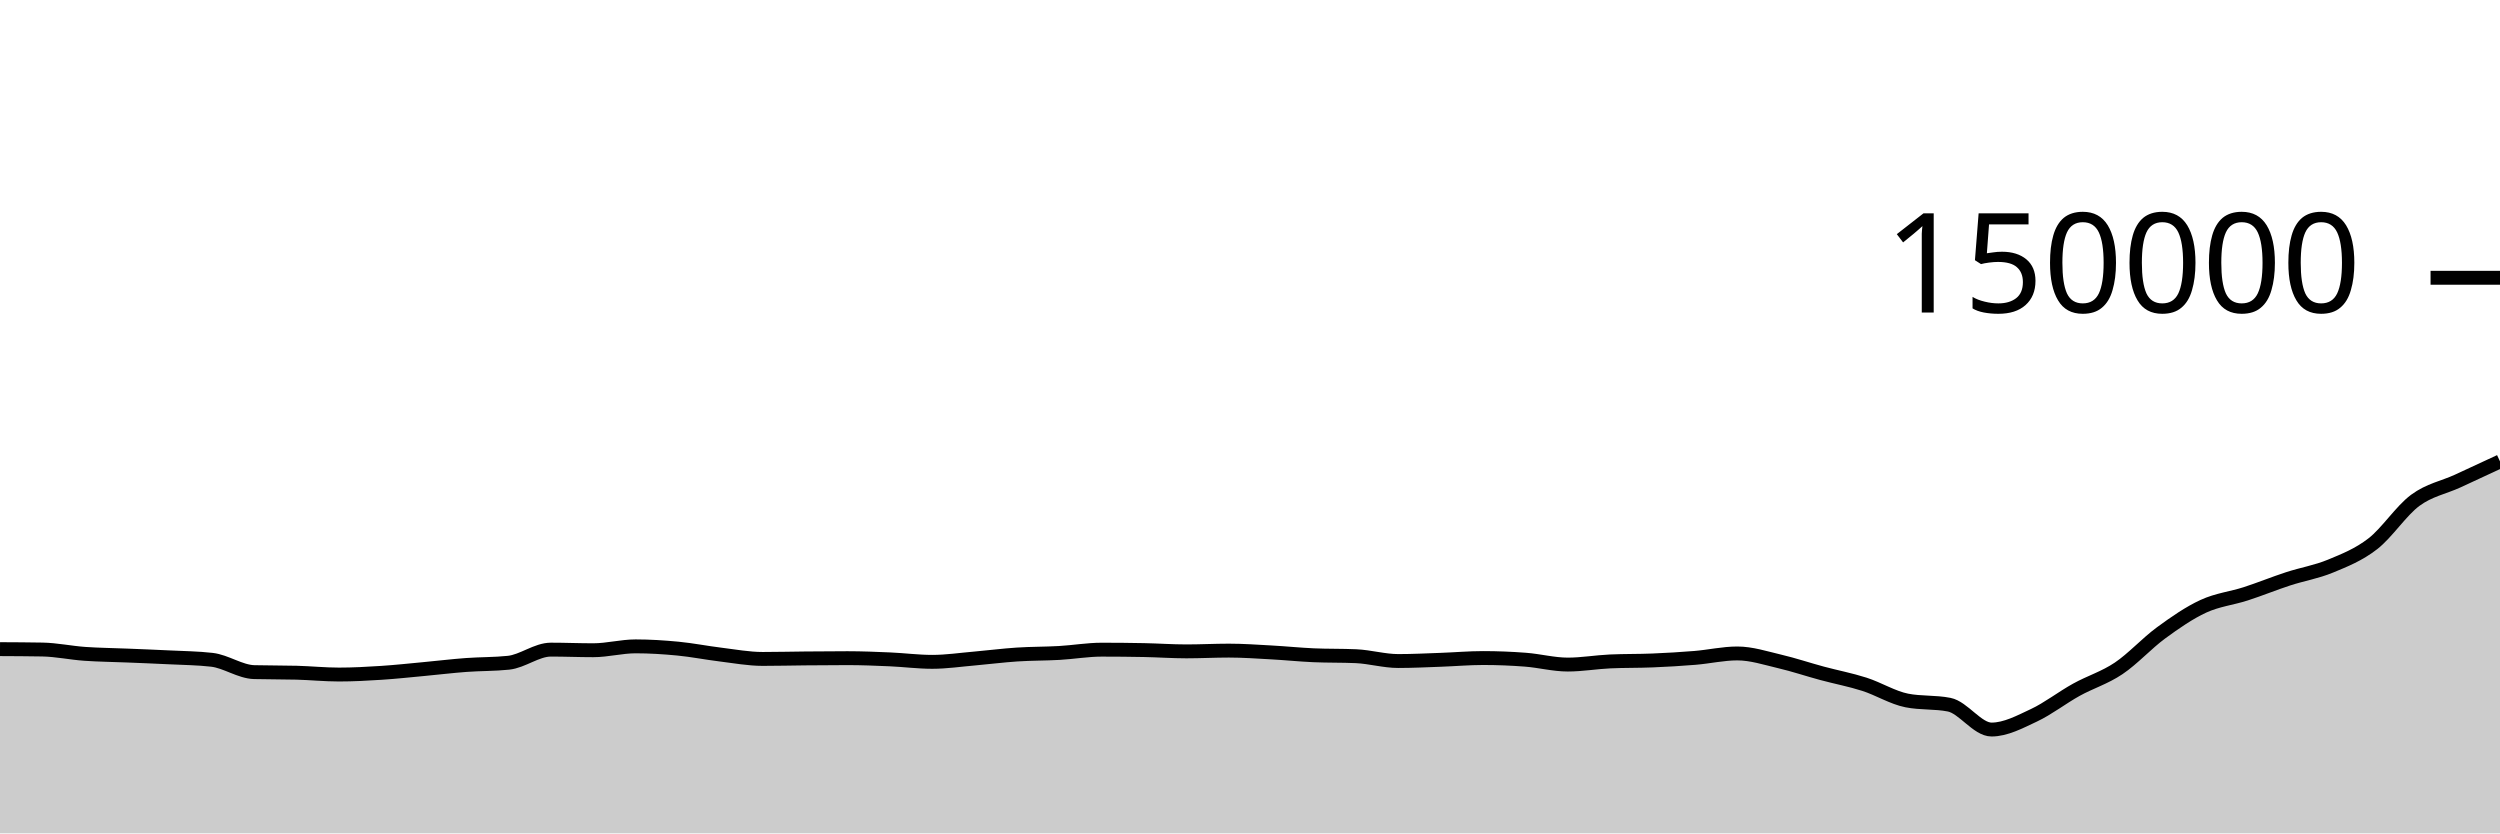
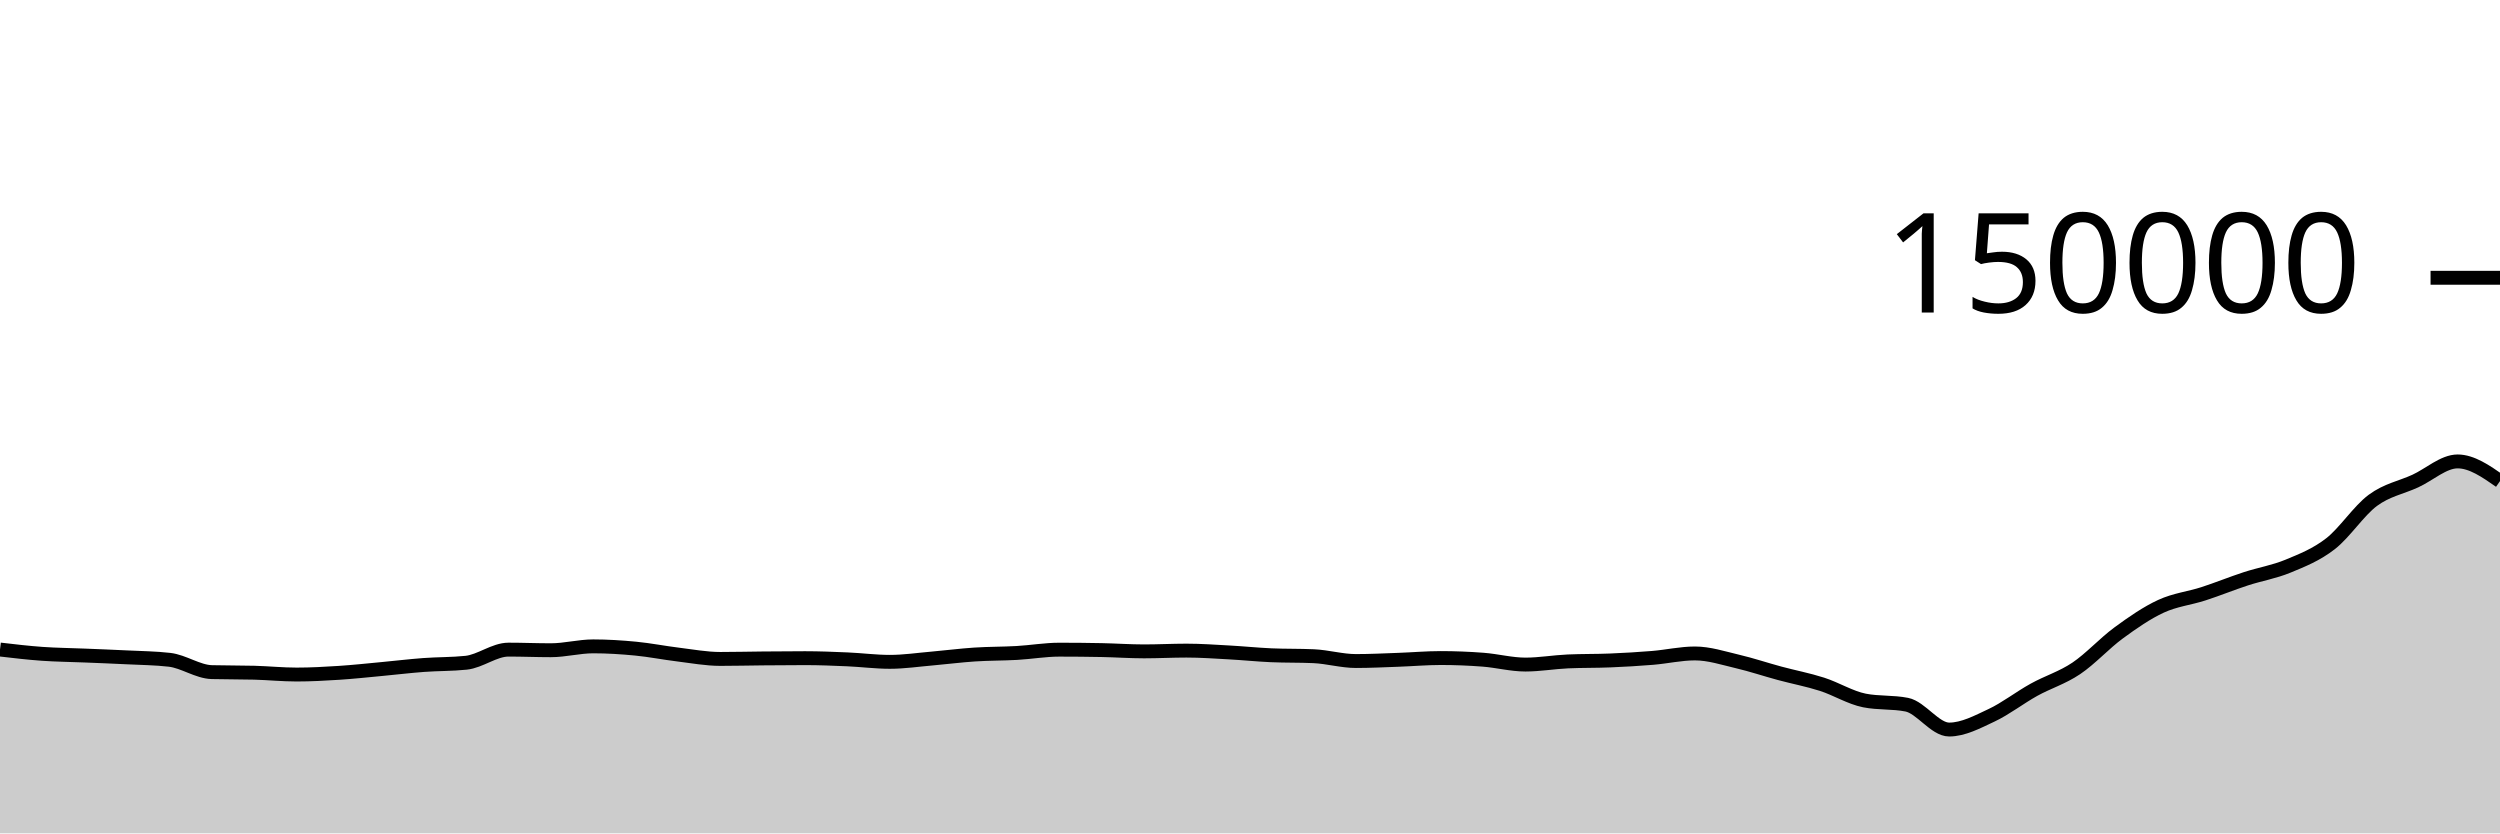
<svg xmlns="http://www.w3.org/2000/svg" viewBox="0 0 180 60">
  <g transform="translate(0,20)">
-     <path class="area" fill="rgba(0, 0, 0, 0.2)" d="M0,26.738C1.017,26.743,2.034,26.748,3.051,26.766C4.068,26.785,5.085,27.005,6.102,27.077C7.119,27.149,8.136,27.156,9.153,27.199C10.169,27.241,11.186,27.279,12.203,27.33C13.22,27.381,14.237,27.388,15.254,27.505C16.271,27.621,17.288,28.366,18.305,28.393C19.322,28.421,20.339,28.407,21.356,28.435C22.373,28.463,23.39,28.567,24.407,28.567C25.424,28.567,26.441,28.511,27.458,28.445C28.475,28.379,29.492,28.268,30.508,28.173C31.525,28.079,32.542,27.954,33.559,27.879C34.576,27.803,35.593,27.825,36.61,27.718C37.627,27.612,38.644,26.773,39.661,26.773C40.678,26.773,41.695,26.817,42.712,26.817C43.729,26.817,44.746,26.538,45.763,26.538C46.78,26.538,47.797,26.603,48.814,26.701C49.831,26.799,50.847,27.004,51.864,27.127C52.881,27.251,53.898,27.443,54.915,27.443C55.932,27.443,56.949,27.416,57.966,27.407C58.983,27.397,60,27.388,61.017,27.388C62.034,27.388,63.051,27.43,64.068,27.474C65.085,27.518,66.102,27.653,67.119,27.653C68.136,27.653,69.153,27.5,70.169,27.413C71.186,27.325,72.203,27.192,73.22,27.125C74.237,27.058,75.254,27.071,76.271,27.013C77.288,26.955,78.305,26.776,79.322,26.776C80.339,26.776,81.356,26.786,82.373,26.806C83.39,26.826,84.407,26.899,85.424,26.899C86.441,26.899,87.458,26.844,88.475,26.844C89.492,26.844,90.508,26.917,91.525,26.973C92.542,27.028,93.559,27.134,94.576,27.179C95.593,27.223,96.61,27.201,97.627,27.246C98.644,27.291,99.661,27.594,100.678,27.594C101.695,27.594,102.712,27.542,103.729,27.506C104.746,27.47,105.763,27.379,106.78,27.379C107.797,27.379,108.814,27.42,109.831,27.498C110.847,27.576,111.864,27.849,112.881,27.849C113.898,27.849,114.915,27.668,115.932,27.622C116.949,27.576,117.966,27.596,118.983,27.553C120,27.511,121.017,27.452,122.034,27.368C123.051,27.284,124.068,27.048,125.085,27.048C126.102,27.048,127.119,27.383,128.136,27.622C129.153,27.86,130.169,28.204,131.186,28.478C132.203,28.753,133.22,28.942,134.237,29.268C135.254,29.594,136.271,30.232,137.288,30.434C138.305,30.636,139.322,30.535,140.339,30.737C141.356,30.938,142.373,32.527,143.39,32.527C144.407,32.527,145.424,31.979,146.441,31.502C147.458,31.025,148.475,30.229,149.492,29.666C150.508,29.103,151.525,28.806,152.542,28.123C153.559,27.441,154.576,26.315,155.593,25.57C156.61,24.824,157.627,24.121,158.644,23.651C159.661,23.182,160.678,23.082,161.695,22.753C162.712,22.424,163.729,22.007,164.746,21.675C165.763,21.343,166.78,21.181,167.797,20.76C168.814,20.339,169.831,19.938,170.847,19.148C171.864,18.359,172.881,16.776,173.898,16.024C174.915,15.273,175.932,15.105,176.949,14.638C177.966,14.171,178.983,13.696,180,13.222L180,40C178.983,40,177.966,40,176.949,40C175.932,40,174.915,40,173.898,40C172.881,40,171.864,40,170.847,40C169.831,40,168.814,40,167.797,40C166.78,40,165.763,40,164.746,40C163.729,40,162.712,40,161.695,40C160.678,40,159.661,40,158.644,40C157.627,40,156.61,40,155.593,40C154.576,40,153.559,40,152.542,40C151.525,40,150.508,40,149.492,40C148.475,40,147.458,40,146.441,40C145.424,40,144.407,40,143.39,40C142.373,40,141.356,40,140.339,40C139.322,40,138.305,40,137.288,40C136.271,40,135.254,40,134.237,40C133.22,40,132.203,40,131.186,40C130.169,40,129.153,40,128.136,40C127.119,40,126.102,40,125.085,40C124.068,40,123.051,40,122.034,40C121.017,40,120,40,118.983,40C117.966,40,116.949,40,115.932,40C114.915,40,113.898,40,112.881,40C111.864,40,110.847,40,109.831,40C108.814,40,107.797,40,106.78,40C105.763,40,104.746,40,103.729,40C102.712,40,101.695,40,100.678,40C99.661,40,98.644,40,97.627,40C96.61,40,95.593,40,94.576,40C93.559,40,92.542,40,91.525,40C90.508,40,89.492,40,88.475,40C87.458,40,86.441,40,85.424,40C84.407,40,83.39,40,82.373,40C81.356,40,80.339,40,79.322,40C78.305,40,77.288,40,76.271,40C75.254,40,74.237,40,73.22,40C72.203,40,71.186,40,70.169,40C69.153,40,68.136,40,67.119,40C66.102,40,65.085,40,64.068,40C63.051,40,62.034,40,61.017,40C60,40,58.983,40,57.966,40C56.949,40,55.932,40,54.915,40C53.898,40,52.881,40,51.864,40C50.847,40,49.831,40,48.814,40C47.797,40,46.78,40,45.763,40C44.746,40,43.729,40,42.712,40C41.695,40,40.678,40,39.661,40C38.644,40,37.627,40,36.61,40C35.593,40,34.576,40,33.559,40C32.542,40,31.525,40,30.508,40C29.492,40,28.475,40,27.458,40C26.441,40,25.424,40,24.407,40C23.39,40,22.373,40,21.356,40C20.339,40,19.322,40,18.305,40C17.288,40,16.271,40,15.254,40C14.237,40,13.22,40,12.203,40C11.186,40,10.169,40,9.153,40C8.136,40,7.119,40,6.102,40C5.085,40,4.068,40,3.051,40C2.034,40,1.017,40,0,40Z" />
-     <path class="line" stroke="black" fill="none" d="M0,26.738C1.017,26.743,2.034,26.748,3.051,26.766C4.068,26.785,5.085,27.005,6.102,27.077C7.119,27.149,8.136,27.156,9.153,27.199C10.169,27.241,11.186,27.279,12.203,27.33C13.22,27.381,14.237,27.388,15.254,27.505C16.271,27.621,17.288,28.366,18.305,28.393C19.322,28.421,20.339,28.407,21.356,28.435C22.373,28.463,23.39,28.567,24.407,28.567C25.424,28.567,26.441,28.511,27.458,28.445C28.475,28.379,29.492,28.268,30.508,28.173C31.525,28.079,32.542,27.954,33.559,27.879C34.576,27.803,35.593,27.825,36.61,27.718C37.627,27.612,38.644,26.773,39.661,26.773C40.678,26.773,41.695,26.817,42.712,26.817C43.729,26.817,44.746,26.538,45.763,26.538C46.78,26.538,47.797,26.603,48.814,26.701C49.831,26.799,50.847,27.004,51.864,27.127C52.881,27.251,53.898,27.443,54.915,27.443C55.932,27.443,56.949,27.416,57.966,27.407C58.983,27.397,60,27.388,61.017,27.388C62.034,27.388,63.051,27.43,64.068,27.474C65.085,27.518,66.102,27.653,67.119,27.653C68.136,27.653,69.153,27.5,70.169,27.413C71.186,27.325,72.203,27.192,73.22,27.125C74.237,27.058,75.254,27.071,76.271,27.013C77.288,26.955,78.305,26.776,79.322,26.776C80.339,26.776,81.356,26.786,82.373,26.806C83.39,26.826,84.407,26.899,85.424,26.899C86.441,26.899,87.458,26.844,88.475,26.844C89.492,26.844,90.508,26.917,91.525,26.973C92.542,27.028,93.559,27.134,94.576,27.179C95.593,27.223,96.61,27.201,97.627,27.246C98.644,27.291,99.661,27.594,100.678,27.594C101.695,27.594,102.712,27.542,103.729,27.506C104.746,27.47,105.763,27.379,106.78,27.379C107.797,27.379,108.814,27.42,109.831,27.498C110.847,27.576,111.864,27.849,112.881,27.849C113.898,27.849,114.915,27.668,115.932,27.622C116.949,27.576,117.966,27.596,118.983,27.553C120,27.511,121.017,27.452,122.034,27.368C123.051,27.284,124.068,27.048,125.085,27.048C126.102,27.048,127.119,27.383,128.136,27.622C129.153,27.86,130.169,28.204,131.186,28.478C132.203,28.753,133.22,28.942,134.237,29.268C135.254,29.594,136.271,30.232,137.288,30.434C138.305,30.636,139.322,30.535,140.339,30.737C141.356,30.938,142.373,32.527,143.39,32.527C144.407,32.527,145.424,31.979,146.441,31.502C147.458,31.025,148.475,30.229,149.492,29.666C150.508,29.103,151.525,28.806,152.542,28.123C153.559,27.441,154.576,26.315,155.593,25.57C156.61,24.824,157.627,24.121,158.644,23.651C159.661,23.182,160.678,23.082,161.695,22.753C162.712,22.424,163.729,22.007,164.746,21.675C165.763,21.343,166.78,21.181,167.797,20.76C168.814,20.339,169.831,19.938,170.847,19.148C171.864,18.359,172.881,16.776,173.898,16.024C174.915,15.273,175.932,15.105,176.949,14.638C177.966,14.171,178.983,13.696,180,13.222" />
+     <path class="area" fill="rgba(0, 0, 0, 0.2)" d="M0,26.766C1.017,26.886,2.034,27.005,3.051,27.077C4.068,27.149,5.085,27.156,6.102,27.199C7.119,27.241,8.136,27.279,9.153,27.33C10.169,27.381,11.186,27.388,12.203,27.505C13.22,27.621,14.237,28.366,15.254,28.393C16.271,28.421,17.288,28.407,18.305,28.435C19.322,28.463,20.339,28.567,21.356,28.567C22.373,28.567,23.39,28.511,24.407,28.445C25.424,28.379,26.441,28.268,27.458,28.173C28.475,28.079,29.492,27.954,30.508,27.879C31.525,27.803,32.542,27.825,33.559,27.718C34.576,27.612,35.593,26.773,36.61,26.773C37.627,26.773,38.644,26.817,39.661,26.817C40.678,26.817,41.695,26.538,42.712,26.538C43.729,26.538,44.746,26.603,45.763,26.701C46.78,26.799,47.797,27.004,48.814,27.127C49.831,27.251,50.847,27.443,51.864,27.443C52.881,27.443,53.898,27.416,54.915,27.407C55.932,27.397,56.949,27.388,57.966,27.388C58.983,27.388,60,27.43,61.017,27.474C62.034,27.518,63.051,27.653,64.068,27.653C65.085,27.653,66.102,27.5,67.119,27.413C68.136,27.325,69.153,27.192,70.169,27.125C71.186,27.058,72.203,27.071,73.22,27.013C74.237,26.955,75.254,26.776,76.271,26.776C77.288,26.776,78.305,26.786,79.322,26.806C80.339,26.826,81.356,26.899,82.373,26.899C83.39,26.899,84.407,26.844,85.424,26.844C86.441,26.844,87.458,26.917,88.475,26.973C89.492,27.028,90.508,27.134,91.525,27.179C92.542,27.223,93.559,27.201,94.576,27.246C95.593,27.291,96.61,27.594,97.627,27.594C98.644,27.594,99.661,27.542,100.678,27.506C101.695,27.47,102.712,27.379,103.729,27.379C104.746,27.379,105.763,27.42,106.78,27.498C107.797,27.576,108.814,27.849,109.831,27.849C110.847,27.849,111.864,27.668,112.881,27.622C113.898,27.576,114.915,27.596,115.932,27.553C116.949,27.511,117.966,27.452,118.983,27.368C120,27.284,121.017,27.048,122.034,27.048C123.051,27.048,124.068,27.383,125.085,27.622C126.102,27.86,127.119,28.204,128.136,28.478C129.153,28.753,130.169,28.942,131.186,29.268C132.203,29.594,133.22,30.232,134.237,30.434C135.254,30.636,136.271,30.535,137.288,30.737C138.305,30.938,139.322,32.527,140.339,32.527C141.356,32.527,142.373,31.979,143.39,31.502C144.407,31.025,145.424,30.229,146.441,29.666C147.458,29.103,148.475,28.806,149.492,28.123C150.508,27.441,151.525,26.315,152.542,25.57C153.559,24.824,154.576,24.121,155.593,23.651C156.61,23.182,157.627,23.082,158.644,22.753C159.661,22.424,160.678,22.007,161.695,21.675C162.712,21.343,163.729,21.181,164.746,20.76C165.763,20.339,166.78,19.938,167.797,19.148C168.814,18.359,169.831,16.776,170.847,16.024C171.864,15.273,172.881,15.105,173.898,14.638C174.915,14.171,175.932,13.222,176.949,13.222C177.966,13.222,178.983,13.93,180,14.639L180,40C178.983,40,177.966,40,176.949,40C175.932,40,174.915,40,173.898,40C172.881,40,171.864,40,170.847,40C169.831,40,168.814,40,167.797,40C166.78,40,165.763,40,164.746,40C163.729,40,162.712,40,161.695,40C160.678,40,159.661,40,158.644,40C157.627,40,156.61,40,155.593,40C154.576,40,153.559,40,152.542,40C151.525,40,150.508,40,149.492,40C148.475,40,147.458,40,146.441,40C145.424,40,144.407,40,143.39,40C142.373,40,141.356,40,140.339,40C139.322,40,138.305,40,137.288,40C136.271,40,135.254,40,134.237,40C133.22,40,132.203,40,131.186,40C130.169,40,129.153,40,128.136,40C127.119,40,126.102,40,125.085,40C124.068,40,123.051,40,122.034,40C121.017,40,120,40,118.983,40C117.966,40,116.949,40,115.932,40C114.915,40,113.898,40,112.881,40C111.864,40,110.847,40,109.831,40C108.814,40,107.797,40,106.78,40C105.763,40,104.746,40,103.729,40C102.712,40,101.695,40,100.678,40C99.661,40,98.644,40,97.627,40C96.61,40,95.593,40,94.576,40C93.559,40,92.542,40,91.525,40C90.508,40,89.492,40,88.475,40C87.458,40,86.441,40,85.424,40C84.407,40,83.39,40,82.373,40C81.356,40,80.339,40,79.322,40C78.305,40,77.288,40,76.271,40C75.254,40,74.237,40,73.22,40C72.203,40,71.186,40,70.169,40C69.153,40,68.136,40,67.119,40C66.102,40,65.085,40,64.068,40C63.051,40,62.034,40,61.017,40C60,40,58.983,40,57.966,40C56.949,40,55.932,40,54.915,40C53.898,40,52.881,40,51.864,40C50.847,40,49.831,40,48.814,40C47.797,40,46.78,40,45.763,40C44.746,40,43.729,40,42.712,40C41.695,40,40.678,40,39.661,40C38.644,40,37.627,40,36.61,40C35.593,40,34.576,40,33.559,40C32.542,40,31.525,40,30.508,40C29.492,40,28.475,40,27.458,40C26.441,40,25.424,40,24.407,40C23.39,40,22.373,40,21.356,40C20.339,40,19.322,40,18.305,40C17.288,40,16.271,40,15.254,40C14.237,40,13.22,40,12.203,40C11.186,40,10.169,40,9.153,40C8.136,40,7.119,40,6.102,40C5.085,40,4.068,40,3.051,40C2.034,40,1.017,40,0,40Z" />
+     <path class="line" stroke="black" fill="none" d="M0,26.766C1.017,26.886,2.034,27.005,3.051,27.077C4.068,27.149,5.085,27.156,6.102,27.199C7.119,27.241,8.136,27.279,9.153,27.33C10.169,27.381,11.186,27.388,12.203,27.505C13.22,27.621,14.237,28.366,15.254,28.393C16.271,28.421,17.288,28.407,18.305,28.435C19.322,28.463,20.339,28.567,21.356,28.567C22.373,28.567,23.39,28.511,24.407,28.445C25.424,28.379,26.441,28.268,27.458,28.173C28.475,28.079,29.492,27.954,30.508,27.879C31.525,27.803,32.542,27.825,33.559,27.718C34.576,27.612,35.593,26.773,36.61,26.773C37.627,26.773,38.644,26.817,39.661,26.817C40.678,26.817,41.695,26.538,42.712,26.538C43.729,26.538,44.746,26.603,45.763,26.701C46.78,26.799,47.797,27.004,48.814,27.127C49.831,27.251,50.847,27.443,51.864,27.443C52.881,27.443,53.898,27.416,54.915,27.407C55.932,27.397,56.949,27.388,57.966,27.388C58.983,27.388,60,27.43,61.017,27.474C62.034,27.518,63.051,27.653,64.068,27.653C65.085,27.653,66.102,27.5,67.119,27.413C68.136,27.325,69.153,27.192,70.169,27.125C71.186,27.058,72.203,27.071,73.22,27.013C74.237,26.955,75.254,26.776,76.271,26.776C77.288,26.776,78.305,26.786,79.322,26.806C80.339,26.826,81.356,26.899,82.373,26.899C83.39,26.899,84.407,26.844,85.424,26.844C86.441,26.844,87.458,26.917,88.475,26.973C89.492,27.028,90.508,27.134,91.525,27.179C92.542,27.223,93.559,27.201,94.576,27.246C95.593,27.291,96.61,27.594,97.627,27.594C98.644,27.594,99.661,27.542,100.678,27.506C101.695,27.47,102.712,27.379,103.729,27.379C104.746,27.379,105.763,27.42,106.78,27.498C107.797,27.576,108.814,27.849,109.831,27.849C110.847,27.849,111.864,27.668,112.881,27.622C113.898,27.576,114.915,27.596,115.932,27.553C116.949,27.511,117.966,27.452,118.983,27.368C120,27.284,121.017,27.048,122.034,27.048C123.051,27.048,124.068,27.383,125.085,27.622C126.102,27.86,127.119,28.204,128.136,28.478C129.153,28.753,130.169,28.942,131.186,29.268C132.203,29.594,133.22,30.232,134.237,30.434C135.254,30.636,136.271,30.535,137.288,30.737C138.305,30.938,139.322,32.527,140.339,32.527C141.356,32.527,142.373,31.979,143.39,31.502C144.407,31.025,145.424,30.229,146.441,29.666C147.458,29.103,148.475,28.806,149.492,28.123C150.508,27.441,151.525,26.315,152.542,25.57C153.559,24.824,154.576,24.121,155.593,23.651C156.61,23.182,157.627,23.082,158.644,22.753C159.661,22.424,160.678,22.007,161.695,21.675C162.712,21.343,163.729,21.181,164.746,20.76C165.763,20.339,166.78,19.938,167.797,19.148C168.814,18.359,169.831,16.776,170.847,16.024C171.864,15.273,172.881,15.105,173.898,14.638C174.915,14.171,175.932,13.222,176.949,13.222C177.966,13.222,178.983,13.93,180,14.639" />
    <path class="axis-ceiling" stroke-width="1" stroke="black" fill="none" d="M175,0L180,0" />
    <text class="axis-ceiling-label" font-family="sans-serif" text-anchor="end" font-size="10px" x="170" y="2.5">150000</text>
  </g>
</svg>
